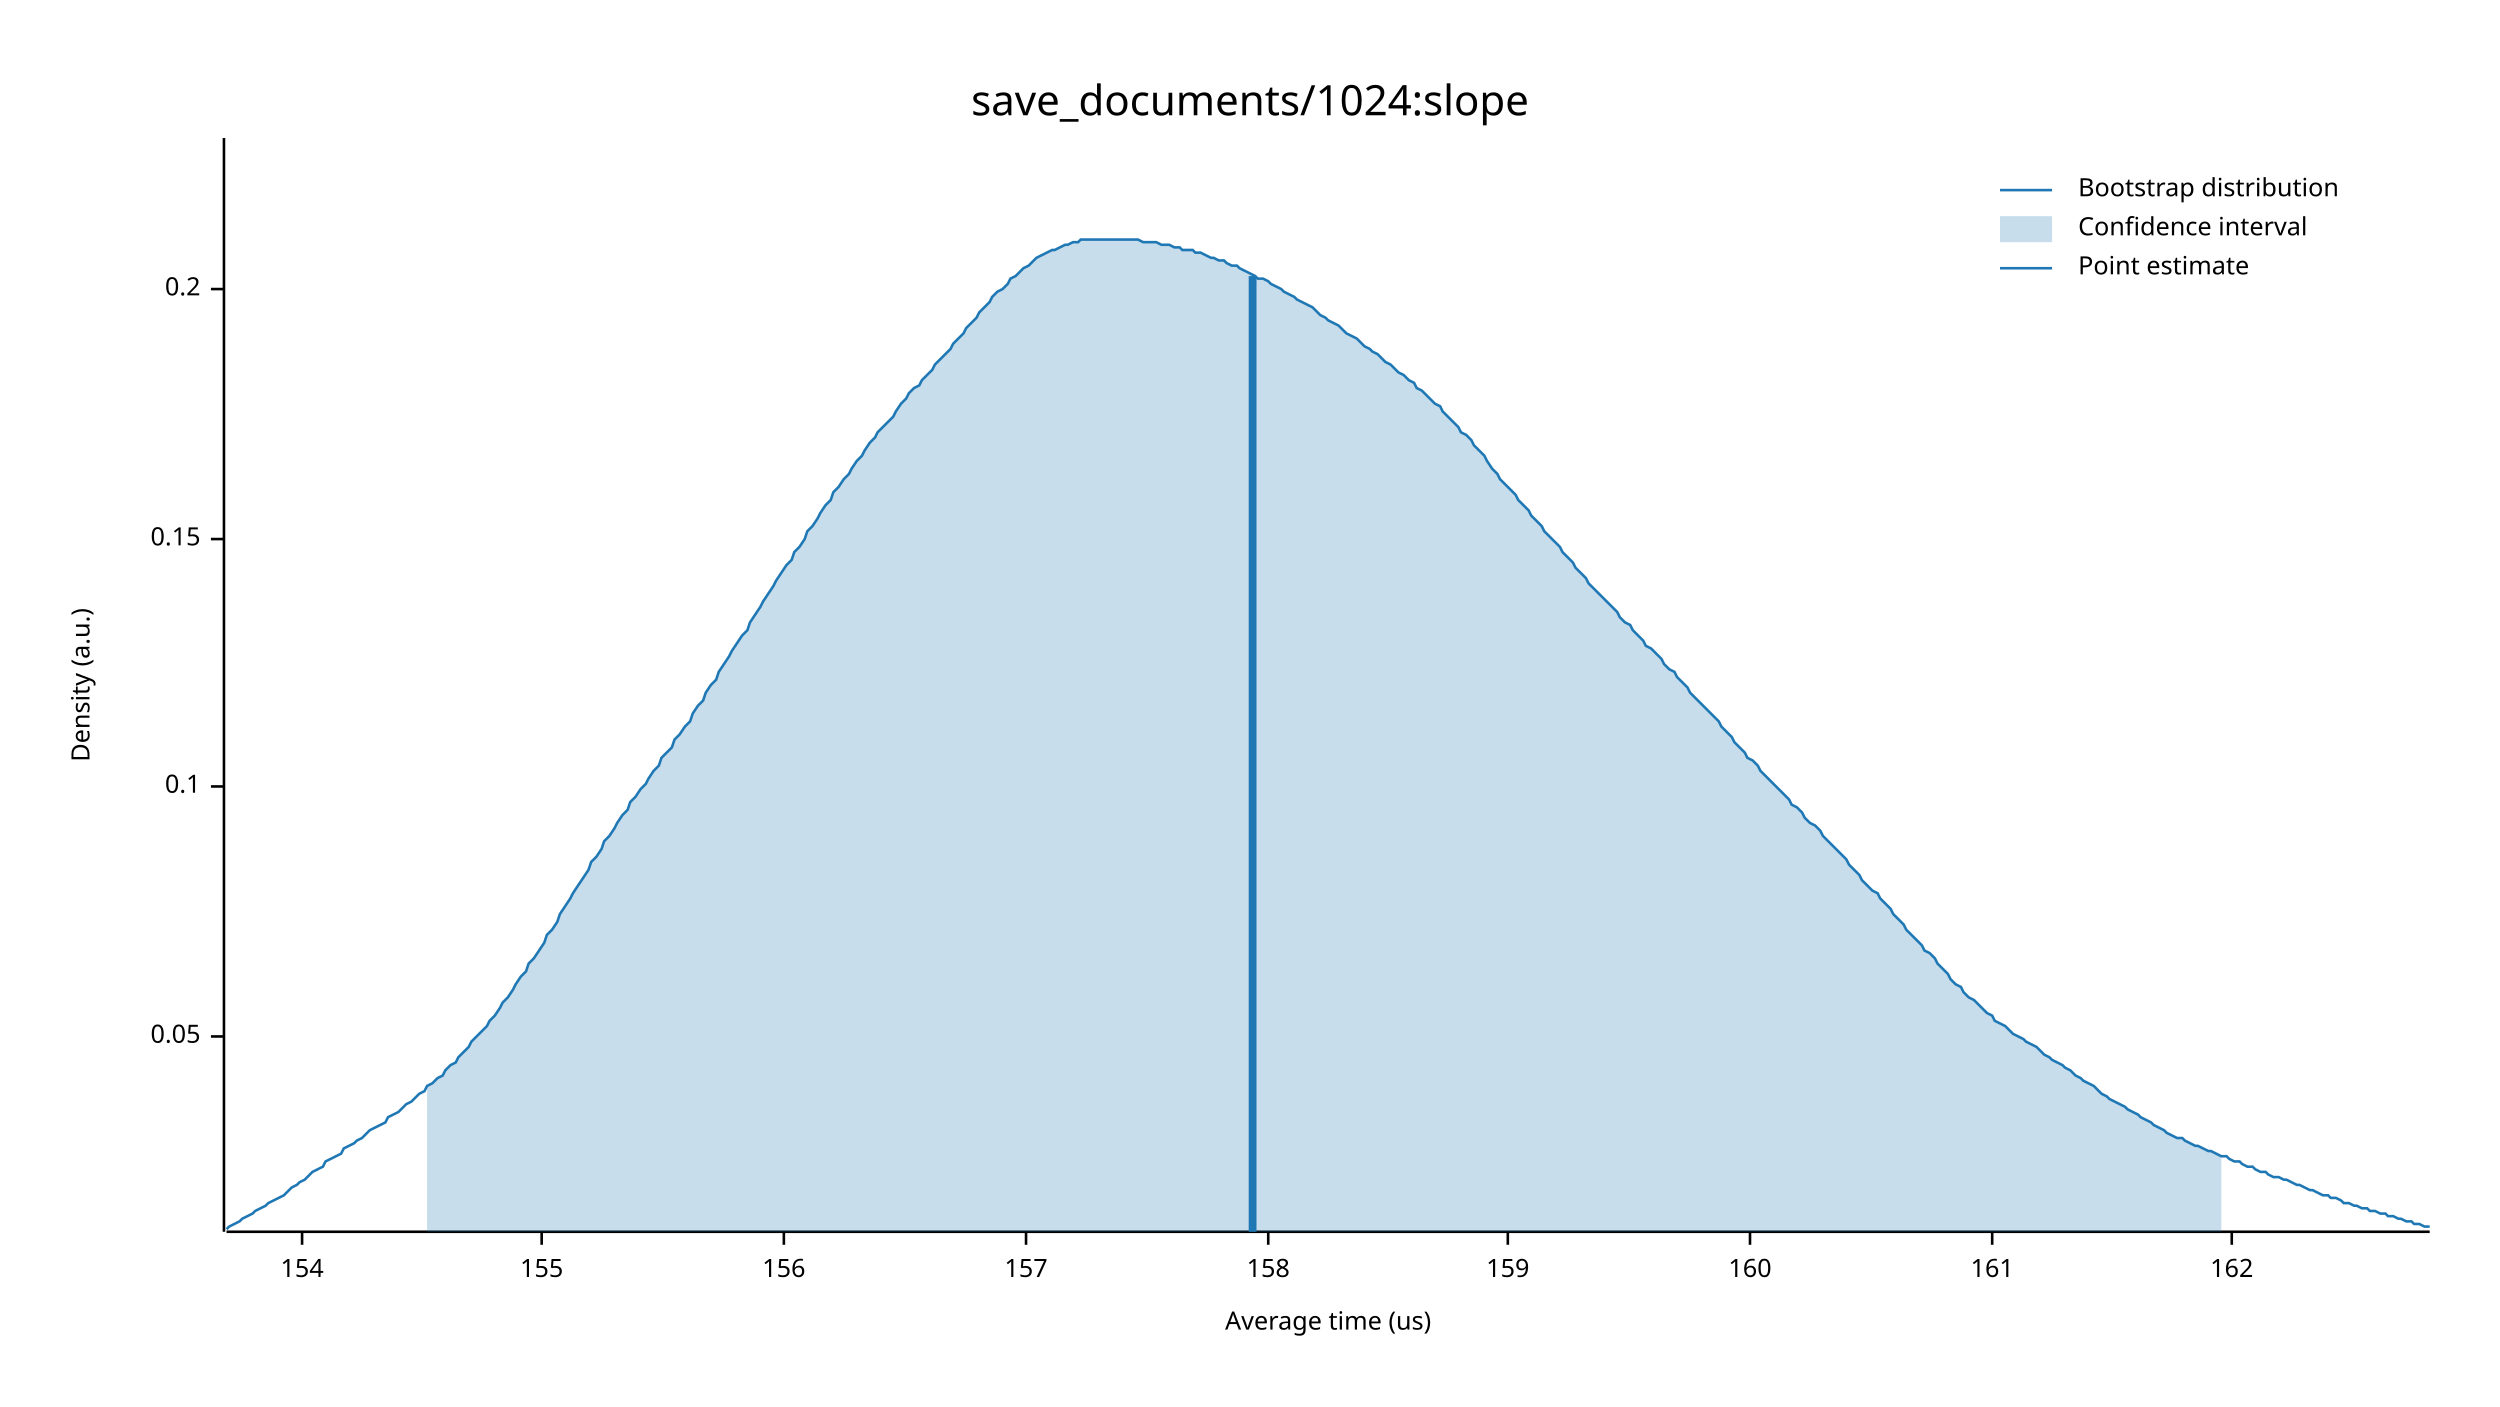
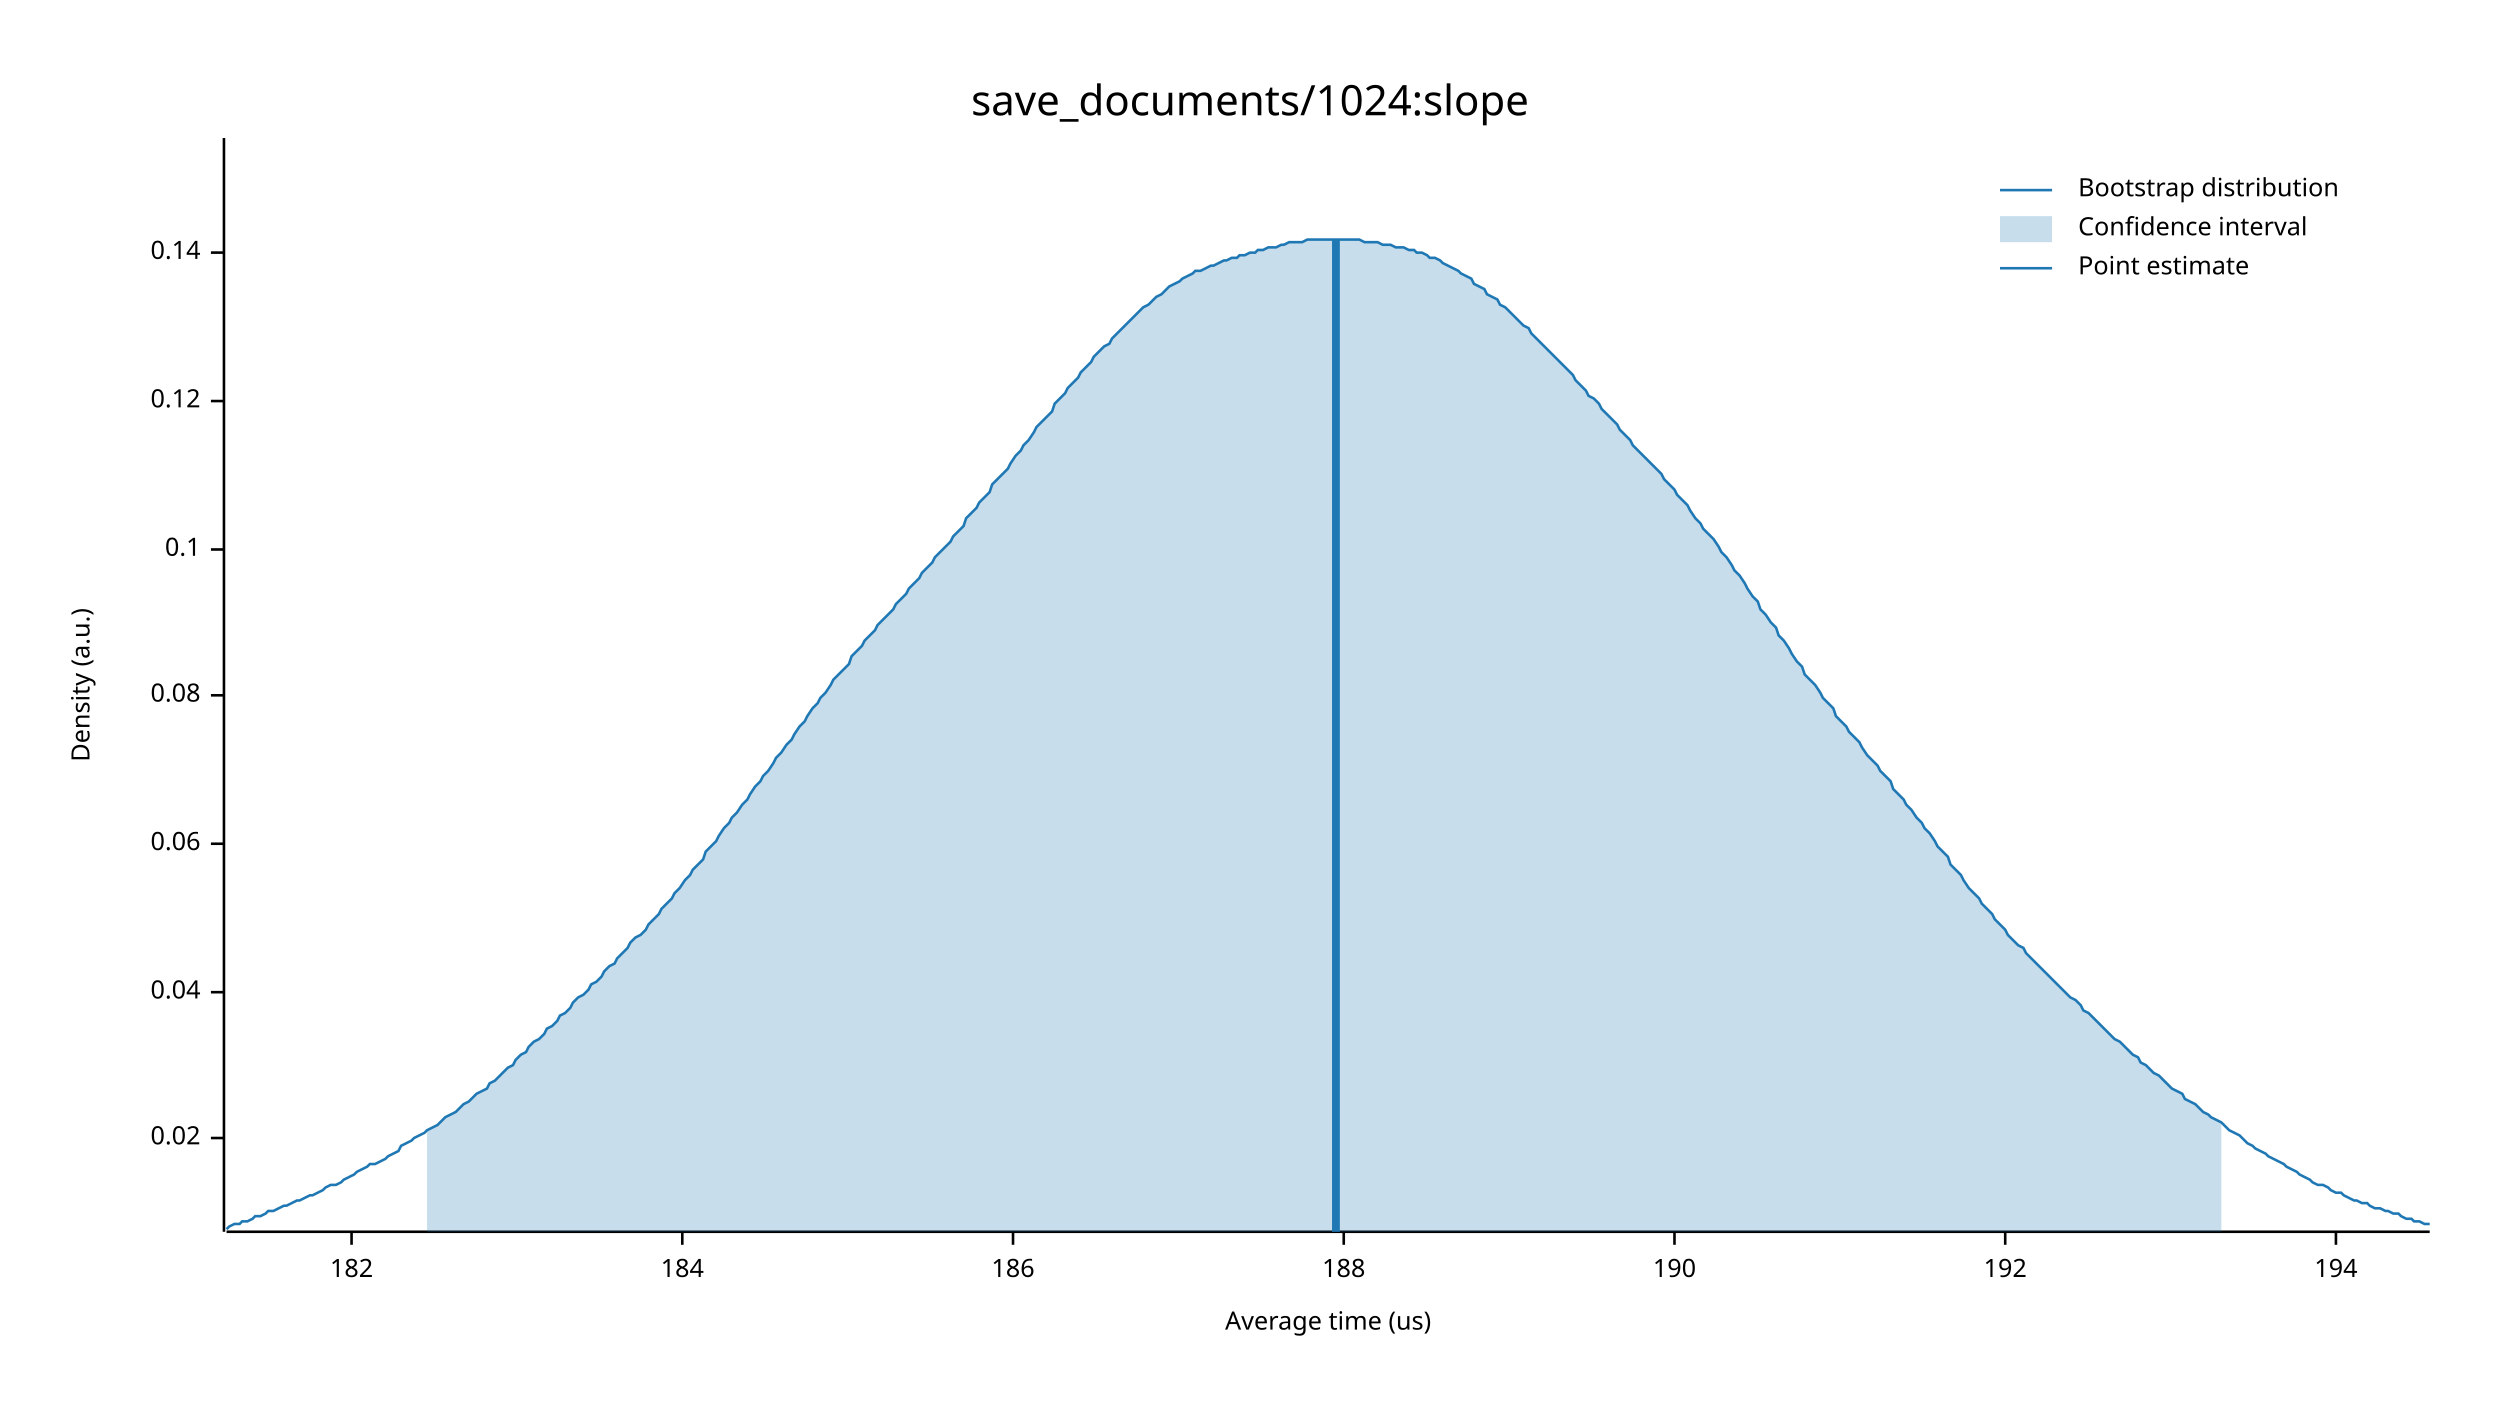
<svg xmlns="http://www.w3.org/2000/svg" width="960" height="540" viewBox="0 0 960 540">
  <text x="480" y="32" dy="0.76em" text-anchor="middle" font-family="sans-serif" font-size="16.129" opacity="1" fill="#000000">
save_documents/1024:slope
</text>
  <text x="27" y="263" dy="0.76em" text-anchor="middle" font-family="sans-serif" font-size="9.677" opacity="1" fill="#000000" transform="rotate(270, 27, 263)">
Density (a.u.)
</text>
  <text x="510" y="513" dy="-0.5ex" text-anchor="middle" font-family="sans-serif" font-size="9.677" opacity="1" fill="#000000">
Average time (us)
</text>
  <polyline fill="none" opacity="1" stroke="#000000" stroke-width="1" points="86,53 86,473 " />
-   <text x="77" y="398" dy="0.5ex" text-anchor="end" font-family="sans-serif" font-size="9.677" opacity="1" fill="#000000">
- 0.05
+   <text x="77" y="437" dy="0.5ex" text-anchor="end" font-family="sans-serif" font-size="9.677" opacity="1" fill="#000000">
+ 0.02
</text>
-   <polyline fill="none" opacity="1" stroke="#000000" stroke-width="1" points="81,398 86,398 " />
-   <text x="77" y="302" dy="0.5ex" text-anchor="end" font-family="sans-serif" font-size="9.677" opacity="1" fill="#000000">
+   <polyline fill="none" opacity="1" stroke="#000000" stroke-width="1" points="81,437 86,437 " />
+   <text x="77" y="381" dy="0.5ex" text-anchor="end" font-family="sans-serif" font-size="9.677" opacity="1" fill="#000000">
+ 0.04
+ </text>
+   <polyline fill="none" opacity="1" stroke="#000000" stroke-width="1" points="81,381 86,381 " />
+   <text x="77" y="324" dy="0.5ex" text-anchor="end" font-family="sans-serif" font-size="9.677" opacity="1" fill="#000000">
+ 0.06
+ </text>
+   <polyline fill="none" opacity="1" stroke="#000000" stroke-width="1" points="81,324 86,324 " />
+   <text x="77" y="267" dy="0.5ex" text-anchor="end" font-family="sans-serif" font-size="9.677" opacity="1" fill="#000000">
+ 0.08
+ </text>
+   <polyline fill="none" opacity="1" stroke="#000000" stroke-width="1" points="81,267 86,267 " />
+   <text x="77" y="211" dy="0.5ex" text-anchor="end" font-family="sans-serif" font-size="9.677" opacity="1" fill="#000000">
0.1
</text>
-   <polyline fill="none" opacity="1" stroke="#000000" stroke-width="1" points="81,302 86,302 " />
-   <text x="77" y="207" dy="0.5ex" text-anchor="end" font-family="sans-serif" font-size="9.677" opacity="1" fill="#000000">
- 0.15
+   <polyline fill="none" opacity="1" stroke="#000000" stroke-width="1" points="81,211 86,211 " />
+   <text x="77" y="154" dy="0.5ex" text-anchor="end" font-family="sans-serif" font-size="9.677" opacity="1" fill="#000000">
+ 0.12
</text>
-   <polyline fill="none" opacity="1" stroke="#000000" stroke-width="1" points="81,207 86,207 " />
-   <text x="77" y="111" dy="0.5ex" text-anchor="end" font-family="sans-serif" font-size="9.677" opacity="1" fill="#000000">
- 0.2
+   <polyline fill="none" opacity="1" stroke="#000000" stroke-width="1" points="81,154 86,154 " />
+   <text x="77" y="97" dy="0.5ex" text-anchor="end" font-family="sans-serif" font-size="9.677" opacity="1" fill="#000000">
+ 0.14
</text>
-   <polyline fill="none" opacity="1" stroke="#000000" stroke-width="1" points="81,111 86,111 " />
+   <polyline fill="none" opacity="1" stroke="#000000" stroke-width="1" points="81,97 86,97 " />
  <polyline fill="none" opacity="1" stroke="#000000" stroke-width="1" points="87,473 933,473 " />
-   <text x="116" y="483" dy="0.76em" text-anchor="middle" font-family="sans-serif" font-size="9.677" opacity="1" fill="#000000">
- 154
+   <text x="135" y="483" dy="0.76em" text-anchor="middle" font-family="sans-serif" font-size="9.677" opacity="1" fill="#000000">
+ 182
</text>
-   <polyline fill="none" opacity="1" stroke="#000000" stroke-width="1" points="116,473 116,478 " />
-   <text x="208" y="483" dy="0.76em" text-anchor="middle" font-family="sans-serif" font-size="9.677" opacity="1" fill="#000000">
- 155
+   <polyline fill="none" opacity="1" stroke="#000000" stroke-width="1" points="135,473 135,478 " />
+   <text x="262" y="483" dy="0.76em" text-anchor="middle" font-family="sans-serif" font-size="9.677" opacity="1" fill="#000000">
+ 184
</text>
-   <polyline fill="none" opacity="1" stroke="#000000" stroke-width="1" points="208,473 208,478 " />
-   <text x="301" y="483" dy="0.76em" text-anchor="middle" font-family="sans-serif" font-size="9.677" opacity="1" fill="#000000">
- 156
+   <polyline fill="none" opacity="1" stroke="#000000" stroke-width="1" points="262,473 262,478 " />
+   <text x="389" y="483" dy="0.76em" text-anchor="middle" font-family="sans-serif" font-size="9.677" opacity="1" fill="#000000">
+ 186
</text>
-   <polyline fill="none" opacity="1" stroke="#000000" stroke-width="1" points="301,473 301,478 " />
-   <text x="394" y="483" dy="0.76em" text-anchor="middle" font-family="sans-serif" font-size="9.677" opacity="1" fill="#000000">
- 157
+   <polyline fill="none" opacity="1" stroke="#000000" stroke-width="1" points="389,473 389,478 " />
+   <text x="516" y="483" dy="0.76em" text-anchor="middle" font-family="sans-serif" font-size="9.677" opacity="1" fill="#000000">
+ 188
</text>
-   <polyline fill="none" opacity="1" stroke="#000000" stroke-width="1" points="394,473 394,478 " />
-   <text x="487" y="483" dy="0.76em" text-anchor="middle" font-family="sans-serif" font-size="9.677" opacity="1" fill="#000000">
- 158
+   <polyline fill="none" opacity="1" stroke="#000000" stroke-width="1" points="516,473 516,478 " />
+   <text x="643" y="483" dy="0.76em" text-anchor="middle" font-family="sans-serif" font-size="9.677" opacity="1" fill="#000000">
+ 190
</text>
-   <polyline fill="none" opacity="1" stroke="#000000" stroke-width="1" points="487,473 487,478 " />
-   <text x="579" y="483" dy="0.76em" text-anchor="middle" font-family="sans-serif" font-size="9.677" opacity="1" fill="#000000">
- 159
+   <polyline fill="none" opacity="1" stroke="#000000" stroke-width="1" points="643,473 643,478 " />
+   <text x="770" y="483" dy="0.76em" text-anchor="middle" font-family="sans-serif" font-size="9.677" opacity="1" fill="#000000">
+ 192
</text>
-   <polyline fill="none" opacity="1" stroke="#000000" stroke-width="1" points="579,473 579,478 " />
-   <text x="672" y="483" dy="0.76em" text-anchor="middle" font-family="sans-serif" font-size="9.677" opacity="1" fill="#000000">
- 160
+   <polyline fill="none" opacity="1" stroke="#000000" stroke-width="1" points="770,473 770,478 " />
+   <text x="897" y="483" dy="0.76em" text-anchor="middle" font-family="sans-serif" font-size="9.677" opacity="1" fill="#000000">
+ 194
</text>
-   <polyline fill="none" opacity="1" stroke="#000000" stroke-width="1" points="672,473 672,478 " />
-   <text x="765" y="483" dy="0.76em" text-anchor="middle" font-family="sans-serif" font-size="9.677" opacity="1" fill="#000000">
- 161
- </text>
-   <polyline fill="none" opacity="1" stroke="#000000" stroke-width="1" points="765,473 765,478 " />
-   <text x="857" y="483" dy="0.76em" text-anchor="middle" font-family="sans-serif" font-size="9.677" opacity="1" fill="#000000">
- 162
- </text>
-   <polyline fill="none" opacity="1" stroke="#000000" stroke-width="1" points="857,473 857,478 " />
-   <polyline fill="none" opacity="1" stroke="#1F78B4" stroke-width="1" points="87,472 88,471 90,470 92,469 93,468 95,467 97,466 98,465 100,464 102,463 103,462 105,461 107,460 109,459 110,458 112,456 114,455 115,454 117,453 119,451 120,450 122,449 124,448 125,446 127,445 129,444 131,443 132,441 134,440 136,439 137,438 139,437 141,435 142,434 144,433 146,432 148,431 149,429 151,428 153,427 154,426 156,424 158,423 159,422 161,420 163,419 164,417 166,416 168,414 170,413 171,411 173,409 175,408 176,406 178,404 180,402 181,400 183,398 185,396 187,394 188,392 190,390 192,387 193,385 195,383 197,380 198,378 200,375 202,373 203,370 205,368 207,365 209,362 210,359 212,357 214,354 215,351 217,348 219,345 220,343 222,340 224,337 226,334 227,331 229,329 231,326 232,323 234,321 236,318 237,316 239,313 241,311 242,308 244,306 246,303 248,301 249,299 251,296 253,294 254,291 256,289 258,287 259,284 261,282 263,279 265,277 266,274 268,271 270,269 271,266 273,263 275,261 276,258 278,255 280,252 281,250 283,247 285,244 287,242 288,239 290,236 292,233 293,231 295,228 297,225 298,223 300,220 302,217 304,215 305,212 307,210 309,207 310,204 312,202 314,199 315,197 317,194 319,192 320,189 322,187 324,184 326,182 327,180 329,177 331,175 332,173 334,170 336,168 337,166 339,164 341,162 343,160 344,158 346,155 348,153 349,151 351,149 353,148 354,146 356,144 358,142 359,140 361,138 363,136 365,134 366,132 368,130 370,128 371,126 373,124 375,122 376,120 378,118 380,116 381,114 383,112 385,111 387,109 388,107 390,106 392,104 393,103 395,102 397,100 398,99 400,98 402,97 404,96 405,96 407,95 409,94 410,94 412,93 414,93 415,92 417,92 419,92 420,92 422,92 424,92 426,92 427,92 429,92 431,92 432,92 434,92 436,92 437,92 439,93 441,93 443,93 444,93 446,94 448,94 449,94 451,95 453,95 454,96 456,96 458,96 459,97 461,97 463,98 465,99 466,99 468,100 470,100 471,101 473,102 475,102 476,103 478,104 480,105 482,106 483,107 485,107 487,108 488,109 490,110 492,111 493,112 495,113 497,114 498,115 500,116 502,117 504,118 505,119 507,121 509,122 510,123 512,124 514,125 515,126 517,128 519,129 521,130 522,131 524,133 526,134 527,135 529,136 531,138 532,139 534,140 536,142 537,143 539,144 541,146 543,147 544,149 546,150 548,152 549,153 551,155 553,156 554,158 556,160 558,162 560,164 561,166 563,167 565,169 566,171 568,173 570,175 571,177 573,180 575,182 576,184 578,186 580,188 582,190 583,192 585,194 587,196 588,198 590,200 592,202 593,204 595,206 597,208 599,210 600,212 602,214 604,216 605,218 607,220 609,222 610,224 612,226 614,228 615,229 617,231 619,233 621,235 622,237 624,239 626,240 627,242 629,244 631,246 632,248 634,249 636,251 638,253 639,255 641,257 643,258 644,260 646,262 648,264 649,266 651,268 653,270 654,271 656,273 658,275 660,277 661,279 663,281 665,283 666,285 668,287 670,289 671,291 673,292 675,294 676,296 678,298 680,300 682,302 683,303 685,305 687,307 688,309 690,310 692,312 693,314 695,316 697,317 699,319 700,321 702,323 704,325 705,326 707,328 709,330 710,332 712,334 714,336 715,338 717,340 719,342 721,343 722,345 724,347 726,349 727,351 729,353 731,355 732,357 734,359 736,361 738,363 739,365 741,366 743,368 744,370 746,372 748,374 749,376 751,378 753,379 754,381 756,383 758,384 760,386 761,387 763,389 765,390 766,392 768,393 770,394 771,395 773,397 775,398 777,399 778,400 780,401 782,402 783,403 785,405 787,406 788,407 790,408 792,409 793,410 795,411 797,413 799,414 800,415 802,416 804,417 805,418 807,420 809,421 810,422 812,423 814,424 816,425 817,426 819,427 821,428 822,429 824,430 826,431 827,432 829,433 831,434 832,435 834,436 836,437 838,437 839,438 841,439 843,440 844,440 846,441 848,442 849,442 851,443 853,444 855,444 856,445 858,446 860,446 861,447 863,448 865,448 866,449 868,450 870,450 871,451 873,452 875,452 877,453 878,453 880,454 882,455 883,455 885,456 887,457 888,457 890,458 892,459 894,459 895,460 897,460 899,461 900,462 902,462 904,463 905,463 907,464 909,464 910,465 912,465 914,466 916,466 917,467 919,467 921,468 922,468 924,469 926,469 927,470 929,470 931,471 933,471 " />
-   <polygon opacity="0.25" fill="#1F78B4" points="164,417 166,416 168,414 170,413 171,411 173,409 175,408 176,406 178,404 180,402 181,400 183,398 185,396 187,394 188,392 190,390 192,387 193,385 195,383 197,380 198,378 200,375 202,373 203,370 205,368 207,365 209,362 210,359 212,357 214,354 215,351 217,348 219,345 220,343 222,340 224,337 226,334 227,331 229,329 231,326 232,323 234,321 236,318 237,316 239,313 241,311 242,308 244,306 246,303 248,301 249,299 251,296 253,294 254,291 256,289 258,287 259,284 261,282 263,279 265,277 266,274 268,271 270,269 271,266 273,263 275,261 276,258 278,255 280,252 281,250 283,247 285,244 287,242 288,239 290,236 292,233 293,231 295,228 297,225 298,223 300,220 302,217 304,215 305,212 307,210 309,207 310,204 312,202 314,199 315,197 317,194 319,192 320,189 322,187 324,184 326,182 327,180 329,177 331,175 332,173 334,170 336,168 337,166 339,164 341,162 343,160 344,158 346,155 348,153 349,151 351,149 353,148 354,146 356,144 358,142 359,140 361,138 363,136 365,134 366,132 368,130 370,128 371,126 373,124 375,122 376,120 378,118 380,116 381,114 383,112 385,111 387,109 388,107 390,106 392,104 393,103 395,102 397,100 398,99 400,98 402,97 404,96 405,96 407,95 409,94 410,94 412,93 414,93 415,92 417,92 419,92 420,92 422,92 424,92 426,92 427,92 429,92 431,92 432,92 434,92 436,92 437,92 439,93 441,93 443,93 444,93 446,94 448,94 449,94 451,95 453,95 454,96 456,96 458,96 459,97 461,97 463,98 465,99 466,99 468,100 470,100 471,101 473,102 475,102 476,103 478,104 480,105 482,106 483,107 485,107 487,108 488,109 490,110 492,111 493,112 495,113 497,114 498,115 500,116 502,117 504,118 505,119 507,121 509,122 510,123 512,124 514,125 515,126 517,128 519,129 521,130 522,131 524,133 526,134 527,135 529,136 531,138 532,139 534,140 536,142 537,143 539,144 541,146 543,147 544,149 546,150 548,152 549,153 551,155 553,156 554,158 556,160 558,162 560,164 561,166 563,167 565,169 566,171 568,173 570,175 571,177 573,180 575,182 576,184 578,186 580,188 582,190 583,192 585,194 587,196 588,198 590,200 592,202 593,204 595,206 597,208 599,210 600,212 602,214 604,216 605,218 607,220 609,222 610,224 612,226 614,228 615,229 617,231 619,233 621,235 622,237 624,239 626,240 627,242 629,244 631,246 632,248 634,249 636,251 638,253 639,255 641,257 643,258 644,260 646,262 648,264 649,266 651,268 653,270 654,271 656,273 658,275 660,277 661,279 663,281 665,283 666,285 668,287 670,289 671,291 673,292 675,294 676,296 678,298 680,300 682,302 683,303 685,305 687,307 688,309 690,310 692,312 693,314 695,316 697,317 699,319 700,321 702,323 704,325 705,326 707,328 709,330 710,332 712,334 714,336 715,338 717,340 719,342 721,343 722,345 724,347 726,349 727,351 729,353 731,355 732,357 734,359 736,361 738,363 739,365 741,366 743,368 744,370 746,372 748,374 749,376 751,378 753,379 754,381 756,383 758,384 760,386 761,387 763,389 765,390 766,392 768,393 770,394 771,395 773,397 775,398 777,399 778,400 780,401 782,402 783,403 785,405 787,406 788,407 790,408 792,409 793,410 795,411 797,413 799,414 800,415 802,416 804,417 805,418 807,420 809,421 810,422 812,423 814,424 816,425 817,426 819,427 821,428 822,429 824,430 826,431 827,432 829,433 831,434 832,435 834,436 836,437 838,437 839,438 841,439 843,440 844,440 846,441 848,442 849,442 851,443 853,444 853,473 164,473 " />
-   <polyline fill="none" opacity="1" stroke="#1F78B4" stroke-width="3" points="481,473 481,106 " />
+   <polyline fill="none" opacity="1" stroke="#000000" stroke-width="1" points="897,473 897,478 " />
+   <polyline fill="none" opacity="1" stroke="#1F78B4" stroke-width="1" points="87,472 88,471 90,470 92,470 93,469 95,469 97,468 98,467 100,467 102,466 103,465 105,465 107,464 109,463 110,463 112,462 114,461 115,461 117,460 119,459 120,459 122,458 124,457 125,456 127,455 129,455 131,454 132,453 134,452 136,451 137,450 139,449 141,448 142,447 144,447 146,446 148,445 149,444 151,443 153,442 154,440 156,439 158,438 159,437 161,436 163,435 164,434 166,433 168,432 170,430 171,429 173,428 175,427 176,426 178,424 180,423 181,422 183,420 185,419 187,418 188,416 190,415 192,413 193,412 195,410 197,409 198,407 200,405 202,404 203,402 205,400 207,399 209,397 210,395 212,394 214,392 215,390 217,389 219,387 220,385 222,383 224,382 226,380 227,378 229,377 231,375 232,373 234,371 236,370 237,368 239,366 241,364 242,362 244,360 246,359 248,357 249,355 251,353 253,351 254,349 256,347 258,345 259,343 261,341 263,338 265,336 266,334 268,332 270,330 271,327 273,325 275,323 276,321 278,318 280,316 281,314 283,312 285,309 287,307 288,305 290,302 292,300 293,298 295,296 297,293 298,291 300,289 302,286 304,284 305,282 307,279 309,277 310,275 312,272 314,270 315,268 317,266 319,263 320,261 322,259 324,257 326,255 327,252 329,250 331,248 332,246 334,244 336,242 337,240 339,238 341,236 343,234 344,232 346,230 348,228 349,226 351,224 353,222 354,220 356,218 358,216 359,214 361,212 363,210 365,208 366,206 368,204 370,202 371,199 373,197 375,195 376,193 378,191 380,189 381,186 383,184 385,182 387,180 388,178 390,175 392,173 393,171 395,169 397,166 398,164 400,162 402,160 404,158 405,155 407,153 409,151 410,149 412,147 414,145 415,143 417,141 419,139 420,137 422,135 424,133 426,132 427,130 429,128 431,126 432,125 434,123 436,121 437,120 439,118 441,117 443,115 444,114 446,113 448,111 449,110 451,109 453,108 454,107 456,106 458,105 459,104 461,104 463,103 465,102 466,102 468,101 470,100 471,100 473,99 475,99 476,98 478,98 480,97 482,97 483,96 485,96 487,95 488,95 490,95 492,94 493,94 495,93 497,93 498,93 500,93 502,92 504,92 505,92 507,92 509,92 510,92 512,92 514,92 515,92 517,92 519,92 521,92 522,92 524,93 526,93 527,93 529,93 531,94 532,94 534,94 536,95 537,95 539,95 541,96 543,96 544,97 546,97 548,98 549,99 551,99 553,100 554,101 556,102 558,103 560,104 561,105 563,106 565,107 566,109 568,110 570,111 571,113 573,114 575,115 576,117 578,118 580,120 582,122 583,123 585,125 587,126 588,128 590,130 592,132 593,133 595,135 597,137 599,139 600,140 602,142 604,144 605,146 607,148 609,150 610,152 612,153 614,155 615,157 617,159 619,161 621,163 622,165 624,167 626,169 627,171 629,173 631,175 632,176 634,178 636,180 638,182 639,184 641,186 643,188 644,190 646,192 648,194 649,196 651,199 653,201 654,203 656,205 658,207 660,210 661,212 663,214 665,217 666,219 668,221 670,224 671,226 673,229 675,231 676,234 678,236 680,239 682,241 683,244 685,246 687,249 688,251 690,254 692,256 693,259 695,261 697,263 699,266 700,268 702,270 704,272 705,275 707,277 709,279 710,281 712,283 714,285 715,287 717,290 719,292 721,294 722,296 724,298 726,300 727,303 729,305 731,307 732,309 734,311 736,314 738,316 739,318 741,320 743,323 744,325 746,327 748,329 749,332 751,334 753,336 754,338 756,341 758,343 760,345 761,347 763,349 765,351 766,353 768,355 770,357 771,359 773,361 775,363 777,364 778,366 780,368 782,370 783,371 785,373 787,375 788,376 790,378 792,380 793,381 795,383 797,384 799,386 800,388 802,389 804,391 805,392 807,394 809,396 810,397 812,399 814,400 816,402 817,403 819,405 821,406 822,408 824,409 826,411 827,412 829,413 831,415 832,416 834,418 836,419 838,420 839,422 841,423 843,424 844,425 846,427 848,428 849,429 851,430 853,431 855,433 856,434 858,435 860,436 861,437 863,439 865,440 866,441 868,442 870,443 871,444 873,445 875,446 877,447 878,448 880,449 882,450 883,451 885,452 887,453 888,454 890,455 892,455 894,456 895,457 897,458 899,458 900,459 902,460 904,461 905,461 907,462 909,462 910,463 912,464 914,464 916,465 917,465 919,466 921,466 922,467 924,468 926,468 927,469 929,469 931,470 933,470 " />
+   <polygon opacity="0.25" fill="#1F78B4" points="164,434 166,433 168,432 170,430 171,429 173,428 175,427 176,426 178,424 180,423 181,422 183,420 185,419 187,418 188,416 190,415 192,413 193,412 195,410 197,409 198,407 200,405 202,404 203,402 205,400 207,399 209,397 210,395 212,394 214,392 215,390 217,389 219,387 220,385 222,383 224,382 226,380 227,378 229,377 231,375 232,373 234,371 236,370 237,368 239,366 241,364 242,362 244,360 246,359 248,357 249,355 251,353 253,351 254,349 256,347 258,345 259,343 261,341 263,338 265,336 266,334 268,332 270,330 271,327 273,325 275,323 276,321 278,318 280,316 281,314 283,312 285,309 287,307 288,305 290,302 292,300 293,298 295,296 297,293 298,291 300,289 302,286 304,284 305,282 307,279 309,277 310,275 312,272 314,270 315,268 317,266 319,263 320,261 322,259 324,257 326,255 327,252 329,250 331,248 332,246 334,244 336,242 337,240 339,238 341,236 343,234 344,232 346,230 348,228 349,226 351,224 353,222 354,220 356,218 358,216 359,214 361,212 363,210 365,208 366,206 368,204 370,202 371,199 373,197 375,195 376,193 378,191 380,189 381,186 383,184 385,182 387,180 388,178 390,175 392,173 393,171 395,169 397,166 398,164 400,162 402,160 404,158 405,155 407,153 409,151 410,149 412,147 414,145 415,143 417,141 419,139 420,137 422,135 424,133 426,132 427,130 429,128 431,126 432,125 434,123 436,121 437,120 439,118 441,117 443,115 444,114 446,113 448,111 449,110 451,109 453,108 454,107 456,106 458,105 459,104 461,104 463,103 465,102 466,102 468,101 470,100 471,100 473,99 475,99 476,98 478,98 480,97 482,97 483,96 485,96 487,95 488,95 490,95 492,94 493,94 495,93 497,93 498,93 500,93 502,92 504,92 505,92 507,92 509,92 510,92 512,92 514,92 515,92 517,92 519,92 521,92 522,92 524,93 526,93 527,93 529,93 531,94 532,94 534,94 536,95 537,95 539,95 541,96 543,96 544,97 546,97 548,98 549,99 551,99 553,100 554,101 556,102 558,103 560,104 561,105 563,106 565,107 566,109 568,110 570,111 571,113 573,114 575,115 576,117 578,118 580,120 582,122 583,123 585,125 587,126 588,128 590,130 592,132 593,133 595,135 597,137 599,139 600,140 602,142 604,144 605,146 607,148 609,150 610,152 612,153 614,155 615,157 617,159 619,161 621,163 622,165 624,167 626,169 627,171 629,173 631,175 632,176 634,178 636,180 638,182 639,184 641,186 643,188 644,190 646,192 648,194 649,196 651,199 653,201 654,203 656,205 658,207 660,210 661,212 663,214 665,217 666,219 668,221 670,224 671,226 673,229 675,231 676,234 678,236 680,239 682,241 683,244 685,246 687,249 688,251 690,254 692,256 693,259 695,261 697,263 699,266 700,268 702,270 704,272 705,275 707,277 709,279 710,281 712,283 714,285 715,287 717,290 719,292 721,294 722,296 724,298 726,300 727,303 729,305 731,307 732,309 734,311 736,314 738,316 739,318 741,320 743,323 744,325 746,327 748,329 749,332 751,334 753,336 754,338 756,341 758,343 760,345 761,347 763,349 765,351 766,353 768,355 770,357 771,359 773,361 775,363 777,364 778,366 780,368 782,370 783,371 785,373 787,375 788,376 790,378 792,380 793,381 795,383 797,384 799,386 800,388 802,389 804,391 805,392 807,394 809,396 810,397 812,399 814,400 816,402 817,403 819,405 821,406 822,408 824,409 826,411 827,412 829,413 831,415 832,416 834,418 836,419 838,420 839,422 841,423 843,424 844,425 846,427 848,428 849,429 851,430 853,431 853,473 164,473 " />
+   <polyline fill="none" opacity="1" stroke="#1F78B4" stroke-width="3" points="513,473 513,92 " />
  <text x="798" y="68" dy="0.76em" text-anchor="start" font-family="sans-serif" font-size="9.677" opacity="1" fill="#000000">
Bootstrap distribution
</text>
  <text x="798" y="83" dy="0.76em" text-anchor="start" font-family="sans-serif" font-size="9.677" opacity="1" fill="#000000">
Confidence interval
</text>
  <text x="798" y="98" dy="0.76em" text-anchor="start" font-family="sans-serif" font-size="9.677" opacity="1" fill="#000000">
Point estimate
</text>
  <polyline fill="none" opacity="1" stroke="#1F78B4" stroke-width="1" points="768,73 788,73 " />
  <rect x="768" y="83" width="20" height="10" opacity="0.25" fill="#1F78B4" stroke="none" />
  <polyline fill="none" opacity="1" stroke="#1F78B4" stroke-width="1" points="768,103 788,103 " />
</svg>
